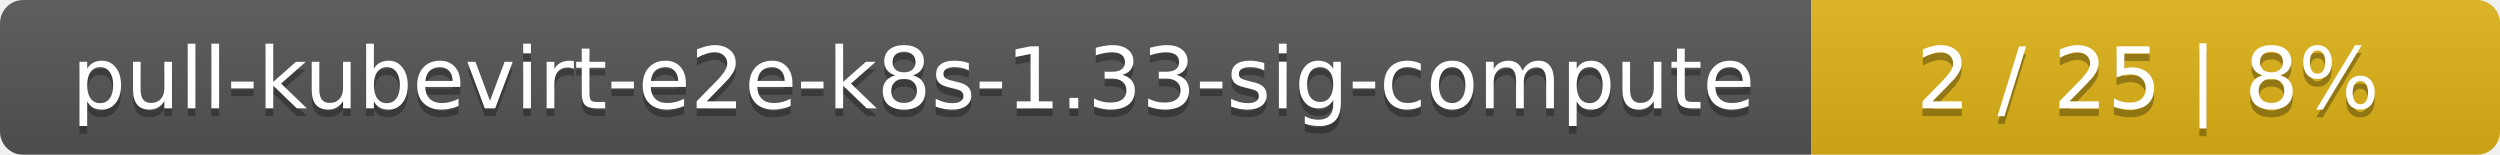
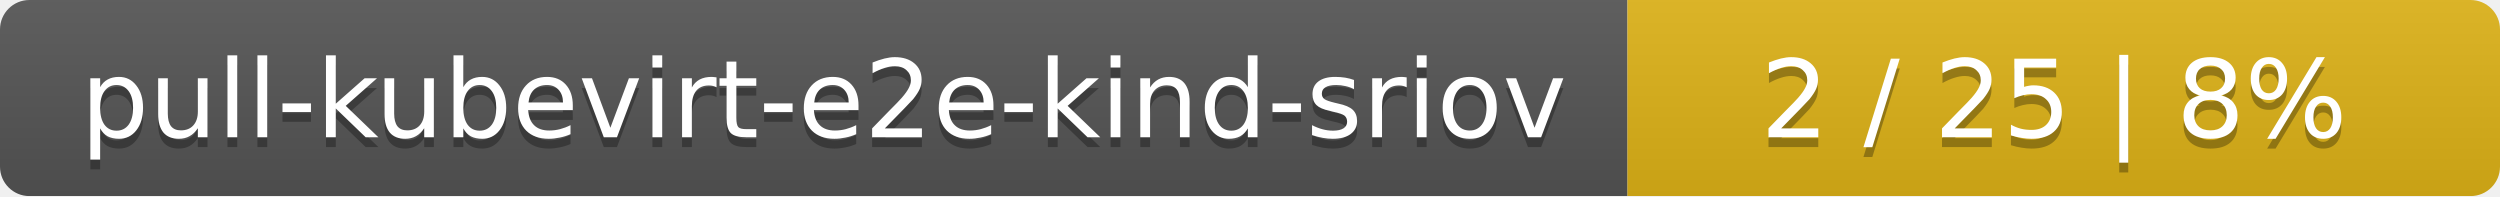
- <svg xmlns="http://www.w3.org/2000/svg" width="323" height="20">
+ <svg xmlns="http://www.w3.org/2000/svg" width="255" height="20">
  <linearGradient id="smooth" x2="0" y2="100%">
    <stop offset="0" stop-color="#bbb" stop-opacity=".1" />
    <stop offset="1" stop-opacity=".1" />
  </linearGradient>
  <mask id="round">
-     <rect width="323" height="20" rx="3" fill="#fff" />
+     <rect width="255" height="20" rx="3" fill="#fff" />
  </mask>
  <g mask="url(#round)">
-     <rect width="234" height="20" fill="#555" />
-     <rect x="234" width="89" height="20" fill="#dfb317" />
-     <rect width="323" height="20" fill="url(#smooth)" />
+     <rect width="166" height="20" fill="#555" />
+     <rect x="166" width="89" height="20" fill="#dfb317" />
+     <rect width="255" height="20" fill="url(#smooth)" />
  </g>
  <g fill="#fff" text-anchor="middle" font-family="DejaVu Sans,Verdana,Geneva,sans-serif" font-size="11">
-     <text x="118" y="15" fill="#010101" fill-opacity=".3">pull-kubevirt-e2e-k8s-1.33-sig-compute</text>
-     <text x="118" y="14">pull-kubevirt-e2e-k8s-1.33-sig-compute</text>
-     <text x="277.5" y="15" fill="#010101" fill-opacity=".3">2 / 25    |    8%</text>
-     <text x="277.5" y="14">2 / 25    |    8%</text>
+     <text x="84" y="15" fill="#010101" fill-opacity=".3">pull-kubevirt-e2e-kind-sriov</text>
+     <text x="84" y="14">pull-kubevirt-e2e-kind-sriov</text>
+     <text x="209.5" y="15" fill="#010101" fill-opacity=".3">2 / 25    |    8%</text>
+     <text x="209.5" y="14">2 / 25    |    8%</text>
  </g>
</svg>
